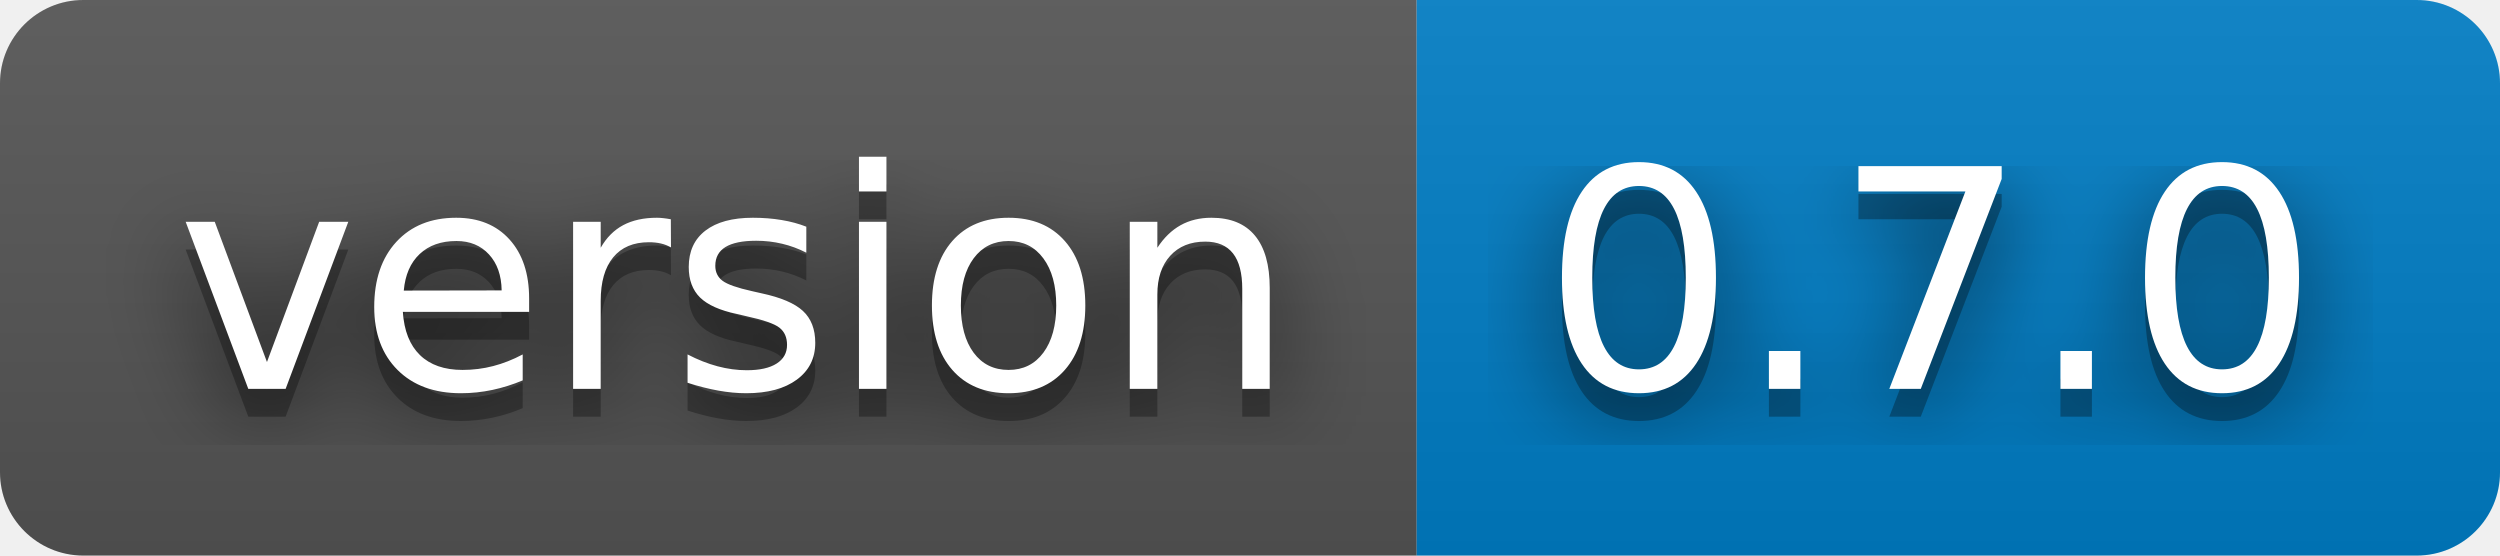
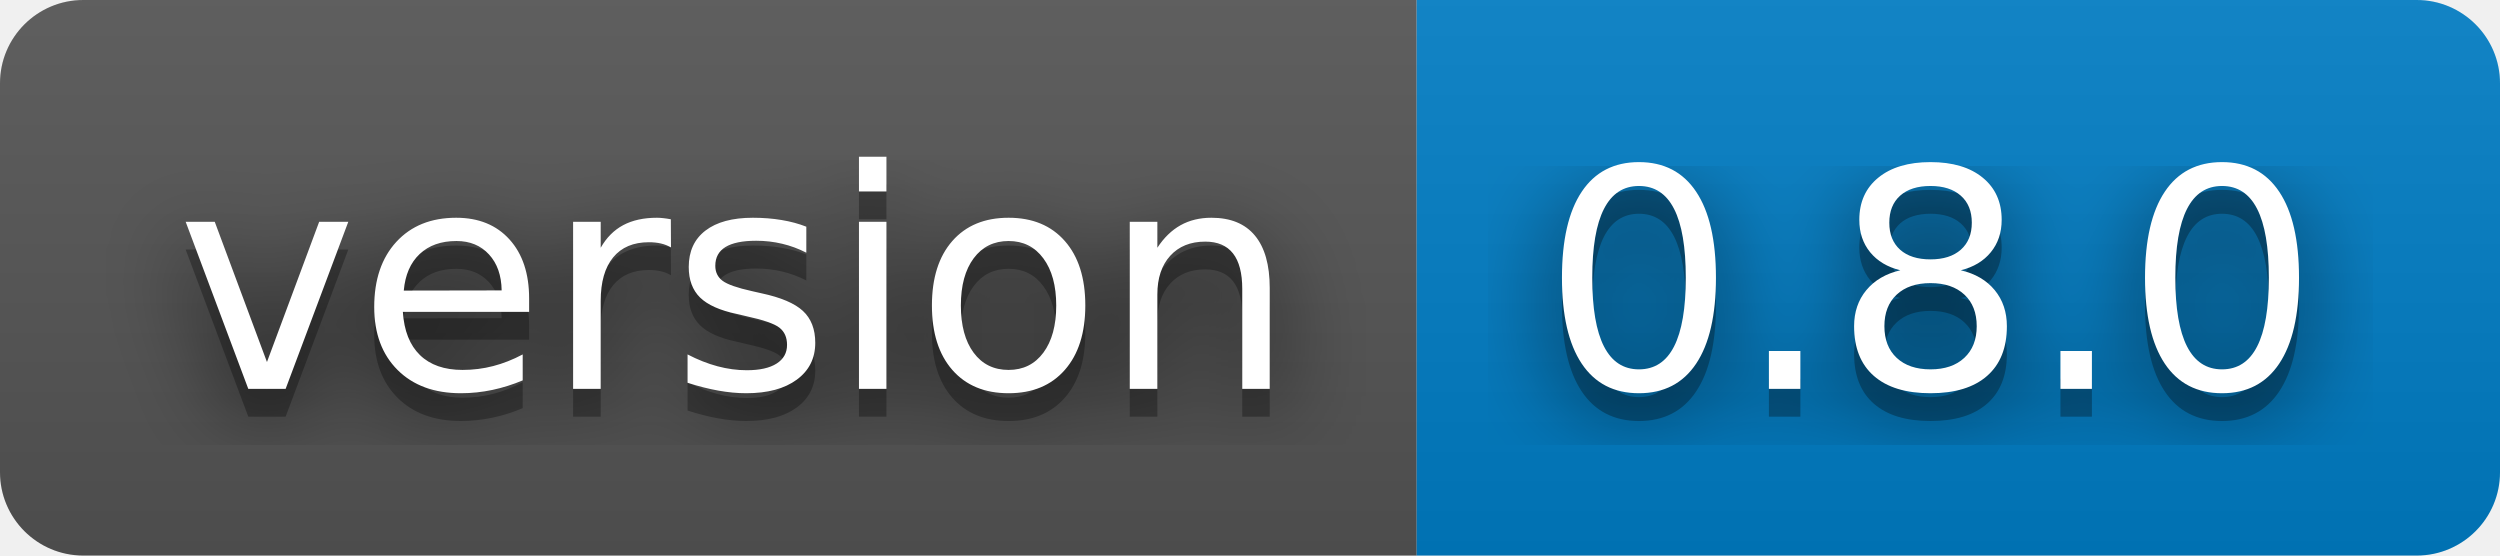
- <svg xmlns="http://www.w3.org/2000/svg" width="90" height="20" role="img" aria-label="version: 0.7.0">
+ <svg xmlns="http://www.w3.org/2000/svg" width="90" height="20" role="img" aria-label="version: 0.8.0">
  <filter id="blur">
    <feGaussianBlur stdDeviation="16" />
  </filter>
  <linearGradient id="s" x2="0" y2="100%">
    <stop offset="0" stop-color="#bbb" stop-opacity=".1" />
    <stop offset="1" stop-opacity=".1" />
  </linearGradient>
  <clipPath id="r">
    <rect width="90" height="20" rx="3" />
  </clipPath>
  <g clip-path="url(#r)">
    <rect width="51" height="20" fill="#555" />
    <rect x="51" width="39" height="20" fill="#007ec6" />
    <rect width="90" height="20" fill="url(#s)" />
  </g>
  <g fill="#fff" text-anchor="middle" font-family="Verdana,Geneva,DejaVu Sans,sans-serif" text-rendering="geometricPrecision" font-size="110">
    <g transform="scale(.1)">
      <g aria-hidden="true" fill="#010101">
        <text x="265" y="150" fill-opacity=".8" filter="url(#blur)" textLength="410">version</text>
        <text x="265" y="150" fill-opacity=".3" textLength="410">version</text>
      </g>
      <text x="265" y="140" textLength="410">version</text>
    </g>
    <g transform="scale(.1)">
      <g aria-hidden="true" fill="#010101">
-         <text x="695" y="150" fill-opacity=".8" filter="url(#blur)" textLength="290">0.7.0</text>
-         <text x="695" y="150" fill-opacity=".3" textLength="290">0.7.0</text>
+         <text x="695" y="150" fill-opacity=".8" filter="url(#blur)" textLength="290">0.8.0</text>
+         <text x="695" y="150" fill-opacity=".3" textLength="290">0.8.0</text>
      </g>
-       <text x="695" y="140" textLength="290">0.7.0</text>
+       <text x="695" y="140" textLength="290">0.8.0</text>
    </g>
  </g>
</svg>
